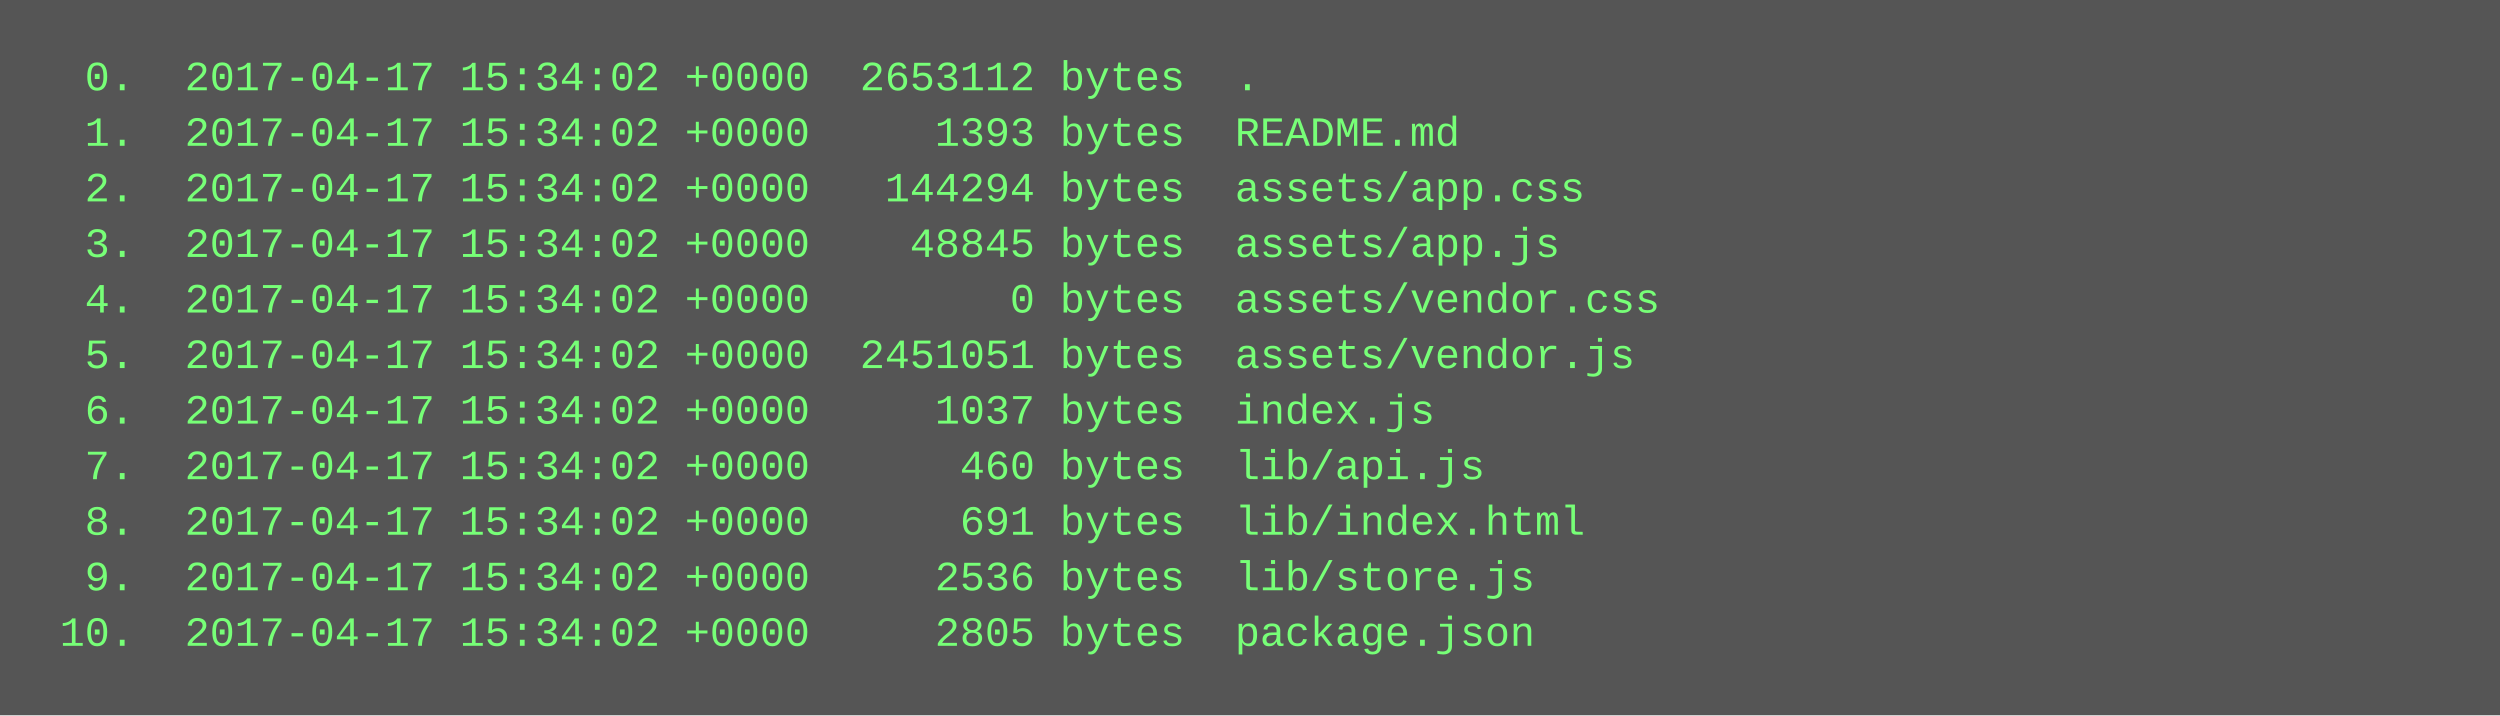
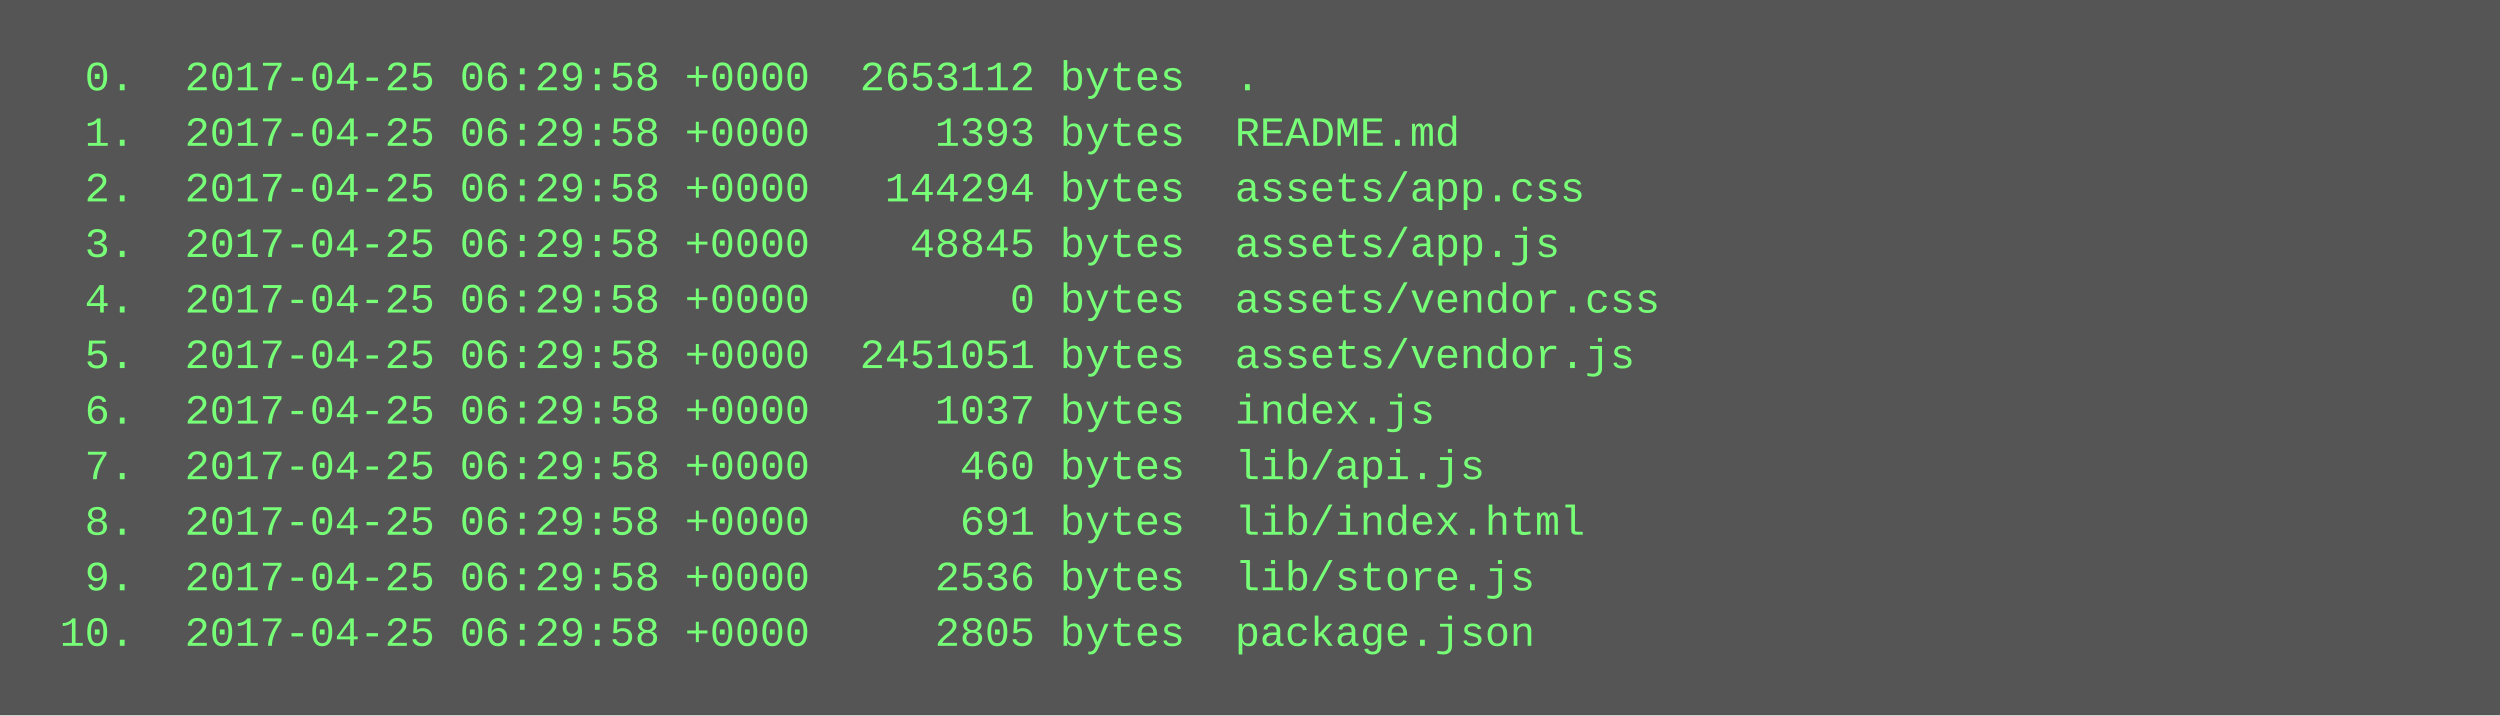
<svg xmlns="http://www.w3.org/2000/svg" height="206" width="720">
  <rect height="206" fill="#555" width="720" />
  <text fill="#7f7" font-family="Courier New" font-size="12" xml:space="preserve">
-     <tspan x="10" y="26">  0.  2017-04-17 15:34:02 +0000  2653112 bytes  .</tspan>
-     <tspan x="10" y="42">  1.  2017-04-17 15:34:02 +0000     1393 bytes  README.md</tspan>
-     <tspan x="10" y="58">  2.  2017-04-17 15:34:02 +0000   144294 bytes  assets/app.css</tspan>
-     <tspan x="10" y="74">  3.  2017-04-17 15:34:02 +0000    48845 bytes  assets/app.js</tspan>
-     <tspan x="10" y="90">  4.  2017-04-17 15:34:02 +0000        0 bytes  assets/vendor.css</tspan>
-     <tspan x="10" y="106">  5.  2017-04-17 15:34:02 +0000  2451051 bytes  assets/vendor.js</tspan>
-     <tspan x="10" y="122">  6.  2017-04-17 15:34:02 +0000     1037 bytes  index.js</tspan>
-     <tspan x="10" y="138">  7.  2017-04-17 15:34:02 +0000      460 bytes  lib/api.js</tspan>
-     <tspan x="10" y="154">  8.  2017-04-17 15:34:02 +0000      691 bytes  lib/index.html</tspan>
-     <tspan x="10" y="170">  9.  2017-04-17 15:34:02 +0000     2536 bytes  lib/store.js</tspan>
-     <tspan x="10" y="186"> 10.  2017-04-17 15:34:02 +0000     2805 bytes  package.json</tspan>
+     <tspan x="10" y="26">  0.  2017-04-25 06:29:58 +0000  2653112 bytes  .</tspan>
+     <tspan x="10" y="42">  1.  2017-04-25 06:29:58 +0000     1393 bytes  README.md</tspan>
+     <tspan x="10" y="58">  2.  2017-04-25 06:29:58 +0000   144294 bytes  assets/app.css</tspan>
+     <tspan x="10" y="74">  3.  2017-04-25 06:29:58 +0000    48845 bytes  assets/app.js</tspan>
+     <tspan x="10" y="90">  4.  2017-04-25 06:29:58 +0000        0 bytes  assets/vendor.css</tspan>
+     <tspan x="10" y="106">  5.  2017-04-25 06:29:58 +0000  2451051 bytes  assets/vendor.js</tspan>
+     <tspan x="10" y="122">  6.  2017-04-25 06:29:58 +0000     1037 bytes  index.js</tspan>
+     <tspan x="10" y="138">  7.  2017-04-25 06:29:58 +0000      460 bytes  lib/api.js</tspan>
+     <tspan x="10" y="154">  8.  2017-04-25 06:29:58 +0000      691 bytes  lib/index.html</tspan>
+     <tspan x="10" y="170">  9.  2017-04-25 06:29:58 +0000     2536 bytes  lib/store.js</tspan>
+     <tspan x="10" y="186"> 10.  2017-04-25 06:29:58 +0000     2805 bytes  package.json</tspan>
  </text>
</svg>
